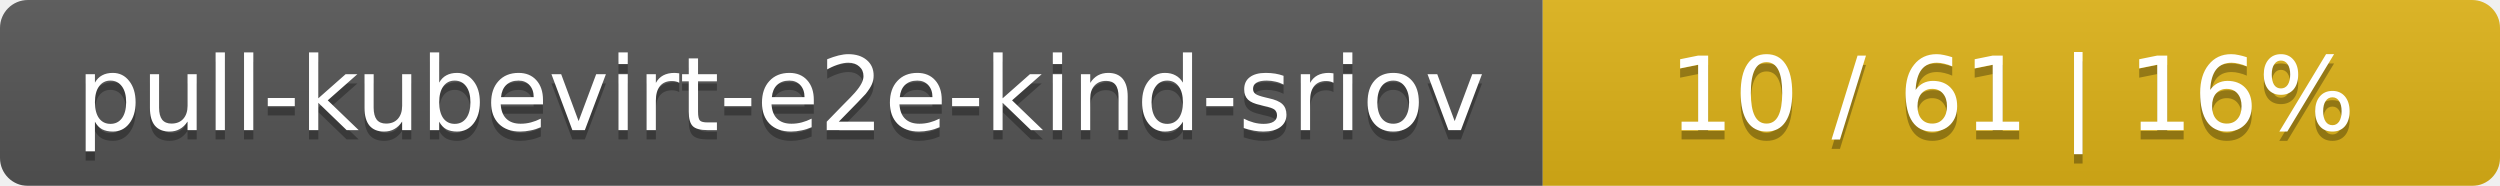
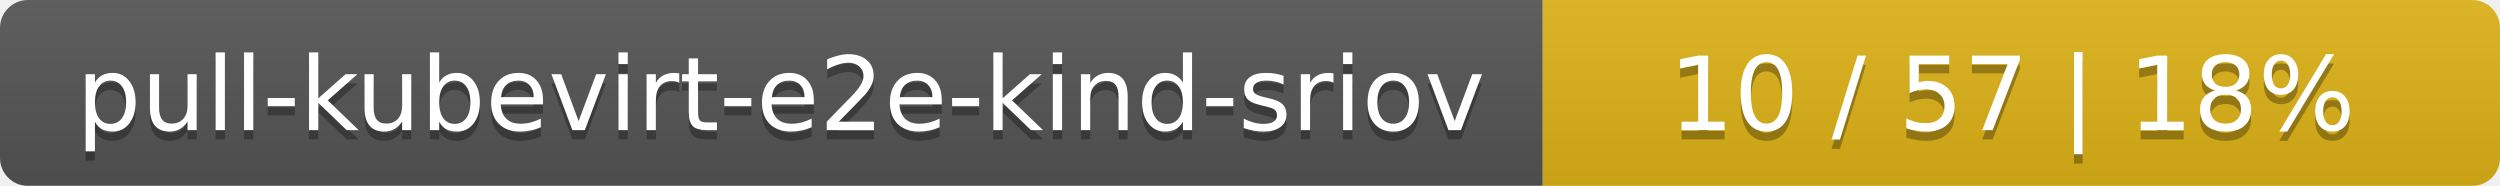
<svg xmlns="http://www.w3.org/2000/svg" width="269" height="20">
  <linearGradient id="smooth" x2="0" y2="100%">
    <stop offset="0" stop-color="#bbb" stop-opacity=".1" />
    <stop offset="1" stop-opacity=".1" />
  </linearGradient>
  <mask id="round">
    <rect width="269" height="20" rx="3" fill="#fff" />
  </mask>
  <g mask="url(#round)">
    <rect width="166" height="20" fill="#555" />
    <rect x="166" width="103" height="20" fill="#dfb317" />
    <rect width="269" height="20" fill="url(#smooth)" />
  </g>
  <g fill="#fff" text-anchor="middle" font-family="DejaVu Sans,Verdana,Geneva,sans-serif" font-size="11">
    <text x="84" y="15" fill="#010101" fill-opacity=".3">pull-kubevirt-e2e-kind-sriov</text>
    <text x="84" y="14">pull-kubevirt-e2e-kind-sriov</text>
-     <text x="216.5" y="15" fill="#010101" fill-opacity=".3">10 / 61    |    16%</text>
-     <text x="216.5" y="14">10 / 61    |    16%</text>
+     <text x="216.5" y="15" fill="#010101" fill-opacity=".3">10 / 57    |    18%</text>
+     <text x="216.5" y="14">10 / 57    |    18%</text>
  </g>
</svg>
